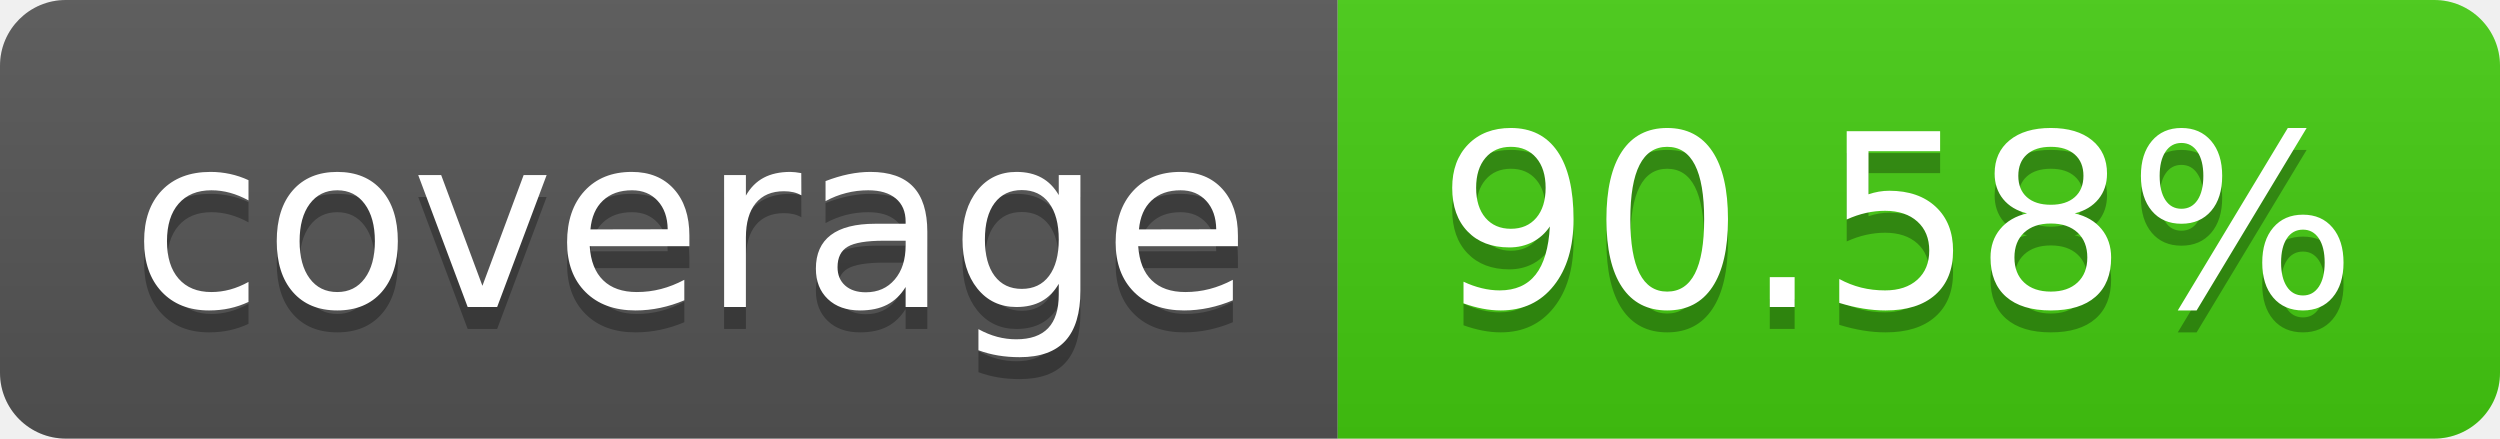
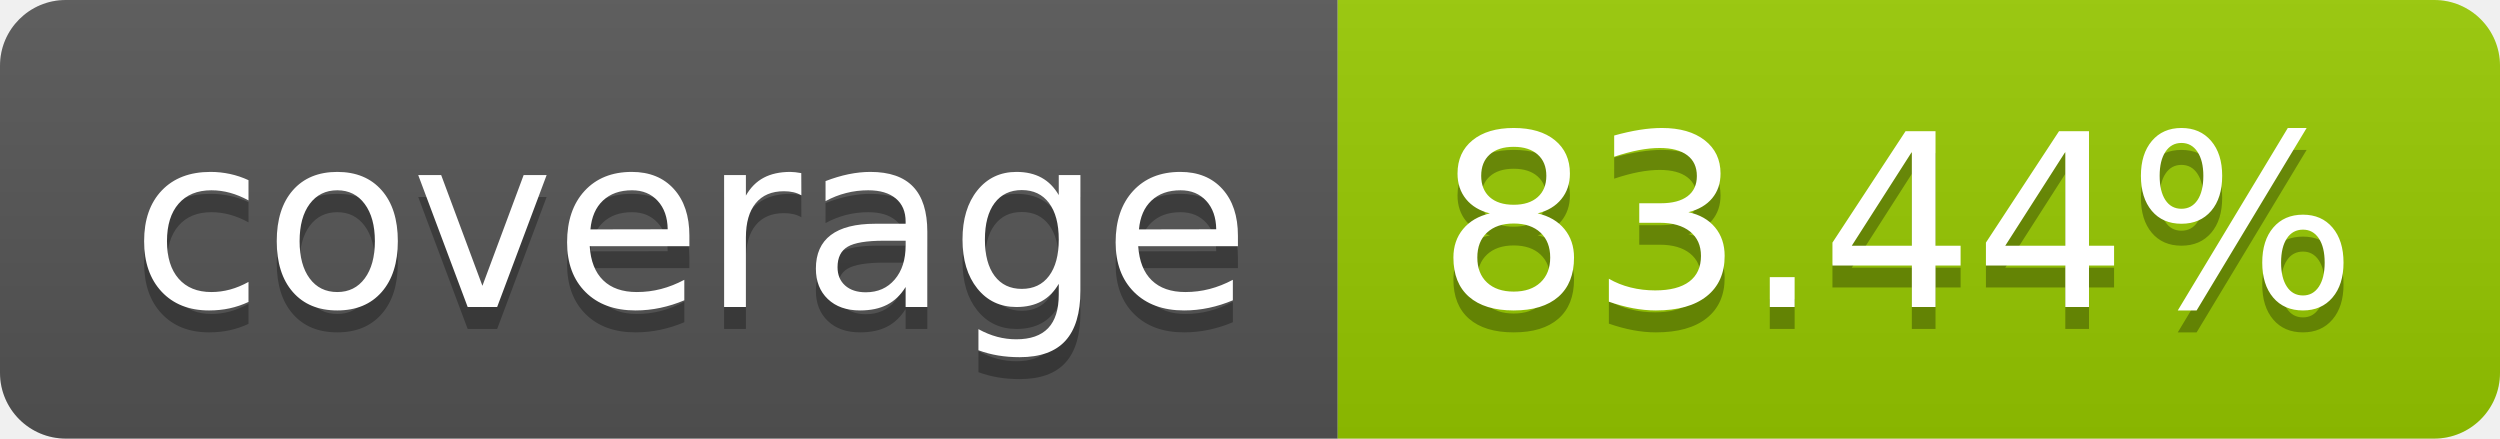
- <svg xmlns="http://www.w3.org/2000/svg" width="114" height="20" role="img" aria-label="coverage: 90.58%">
+ <svg xmlns="http://www.w3.org/2000/svg" width="114" height="20" role="img" aria-label="coverage: 83.44%">
  <linearGradient id="s" x2="0" y2="100%">
    <stop offset="0" stop-color="#bbb" stop-opacity=".1" />
    <stop offset="1" stop-opacity=".1" />
  </linearGradient>
  <clipPath id="r">
    <rect width="114" height="20" rx="3" fill="#fff" />
  </clipPath>
  <g clip-path="url(#r)">
    <rect width="61" height="20" fill="#555" />
-     <rect x="61" width="53" height="20" fill="#4c1" />
+     <rect x="61" width="53" height="20" fill="#97ca00" />
    <rect width="114" height="20" fill="url(#s)" />
  </g>
  <g fill="#fff" text-anchor="middle" font-family="Verdana,Geneva,DejaVu Sans,sans-serif" text-rendering="geometricPrecision" font-size="110">
    <text aria-hidden="true" x="315" y="150" fill="#010101" fill-opacity=".3" transform="scale(.1)" textLength="510">coverage</text>
    <text x="315" y="140" transform="scale(.1)" fill="#fff" textLength="510">coverage</text>
-     <text aria-hidden="true" x="865" y="150" fill="#010101" fill-opacity=".3" transform="scale(.1)" textLength="430">90.58%</text>
-     <text x="865" y="140" transform="scale(.1)" fill="#fff" textLength="430">90.58%</text>
+     <text aria-hidden="true" x="865" y="150" fill="#010101" fill-opacity=".3" transform="scale(.1)" textLength="430">83.44%</text>
+     <text x="865" y="140" transform="scale(.1)" fill="#fff" textLength="430">83.44%</text>
  </g>
</svg>
